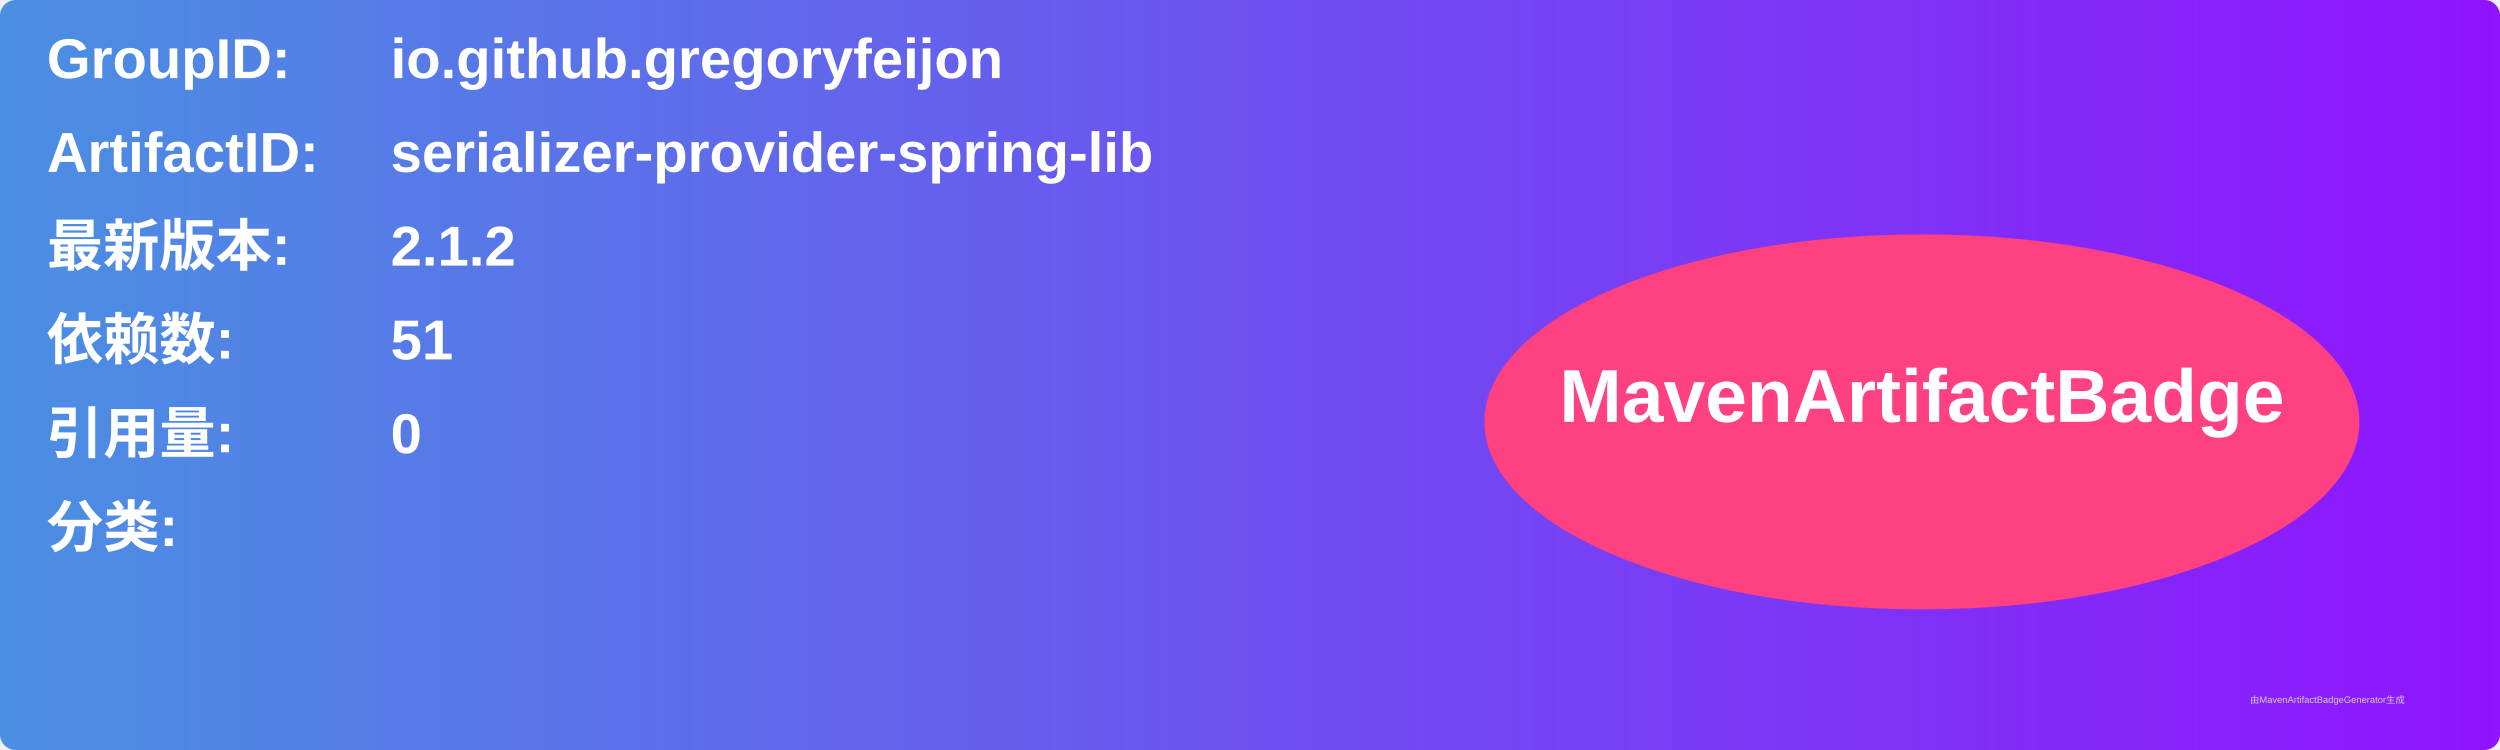
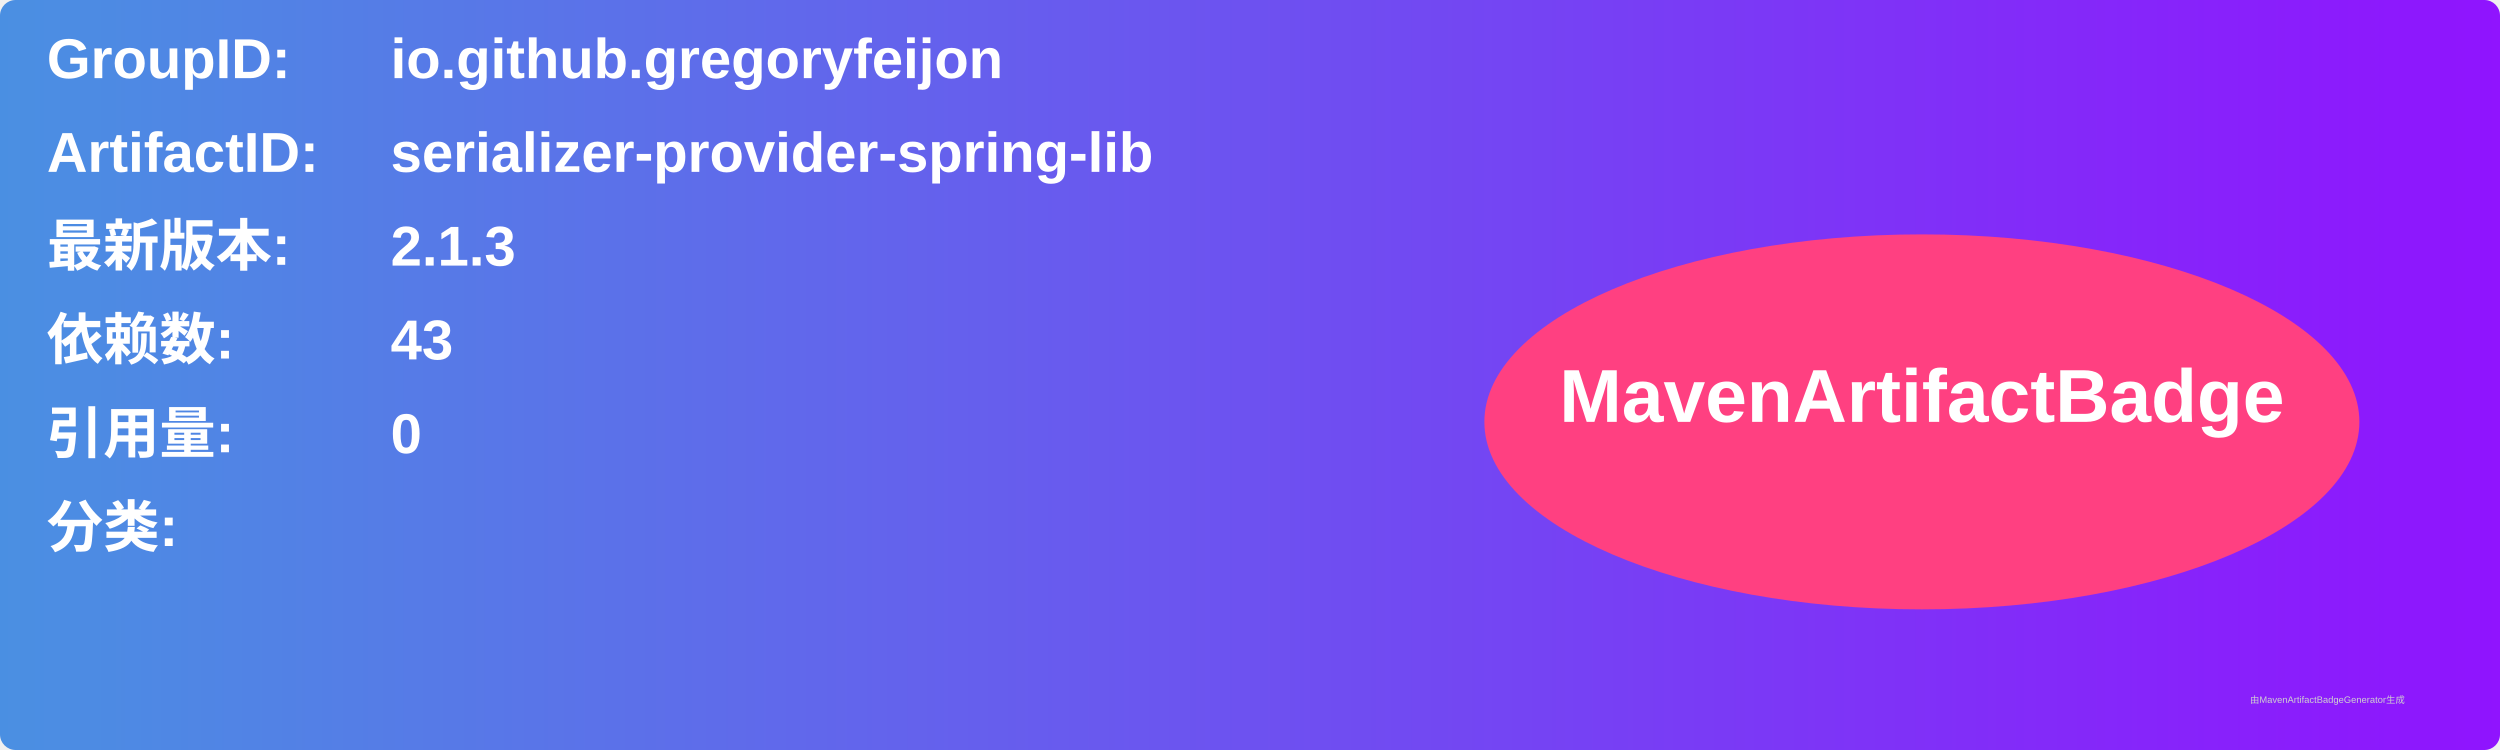
<svg xmlns="http://www.w3.org/2000/svg" width="800" height="240" viewBox="0 0 800 240">
  <linearGradient id="grad" x1="0%" y1="0%" x2="100%" y2="0%">
    <stop offset="0%" stop-color="#4a90e2" />
    <stop offset="100%" stop-color="#9013fe" />
  </linearGradient>
  <rect width="100%" height="100%" rx="5" ry="5" fill="url(#grad)" />
  <g transform="translate(15, 15)">
    <text x="0" y="10" font-family="Arial" font-size="18" fill="white" font-weight="bold" width="260">GroupID:</text>
    <text x="110" y="10" font-family="Arial" font-size="18" fill="white" font-weight="bold" width="460">io.github.gregoryfeijon</text>
    <text x="0" y="40" font-family="Arial" font-size="18" fill="white" font-weight="bold" width="260">ArtifactID:</text>
    <text x="110" y="40" font-family="Arial" font-size="18" fill="white" font-weight="bold" width="460">serializer-provider-spring-lib</text>
    <text x="0" y="70" font-family="Arial" font-size="18" fill="white" font-weight="bold">最新版本:</text>
    <text x="110" y="70" font-family="Arial" font-size="18" fill="white" font-weight="bold">
-       <tspan font-weight="bold">2.1.2</tspan>
+       <tspan font-weight="bold">2.1.3</tspan>
    </text>
    <text x="0" y="100" font-family="Arial" font-size="18" fill="white" font-weight="bold">依赖数: </text>
    <text x="110" y="100" font-family="Arial" font-size="18" fill="white">
-       <tspan font-weight="bold">51</tspan>
+       <tspan font-weight="bold">43</tspan>
    </text>
    <text x="0" y="130" font-family="Arial" font-size="18" fill="white" font-weight="bold">引用量: </text>
    <text x="110" y="130" font-family="Arial" font-size="18" fill="white">
      <tspan font-weight="bold">0</tspan>
    </text>
    <text x="0" y="160" font-family="Arial" font-size="18" fill="white" font-weight="bold">分类:</text>
    <text x="10" y="190" font-family="Arial" font-size="10" fill="white">
      <tspan font-weight="bold" />
    </text>
    <ellipse cx="600" cy="120" rx="140" ry="60" fill="#ff4081" />
    <text x="600" y="120" text-anchor="middle" font-family="Arial" font-size="24" fill="white" font-weight="bold">MavenArtifactBadge</text>
  </g>
  <text x="720" y="225" font-family="Arial" font-size="3" fill="#d0d0d0">由MavenArtifactBadgeGenerator生成</text>
</svg>
